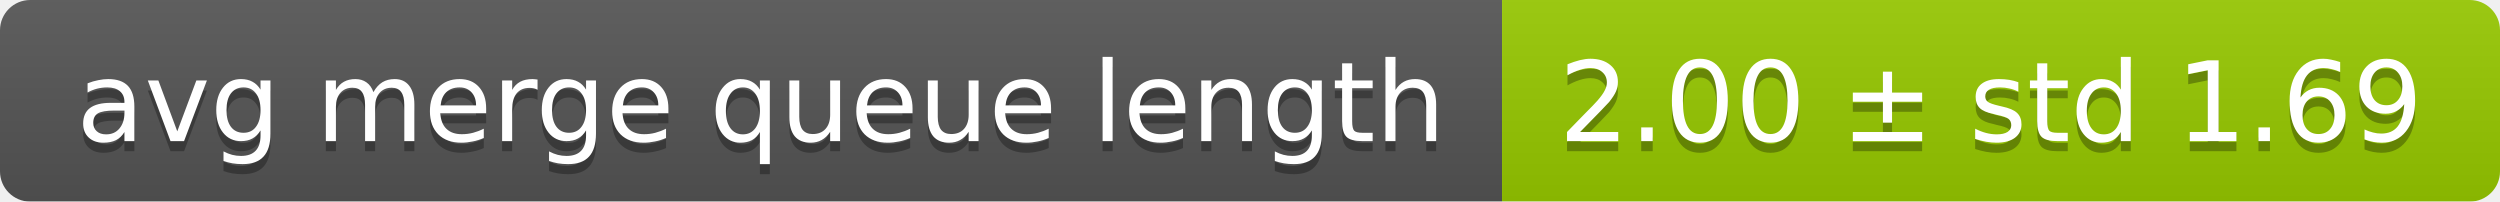
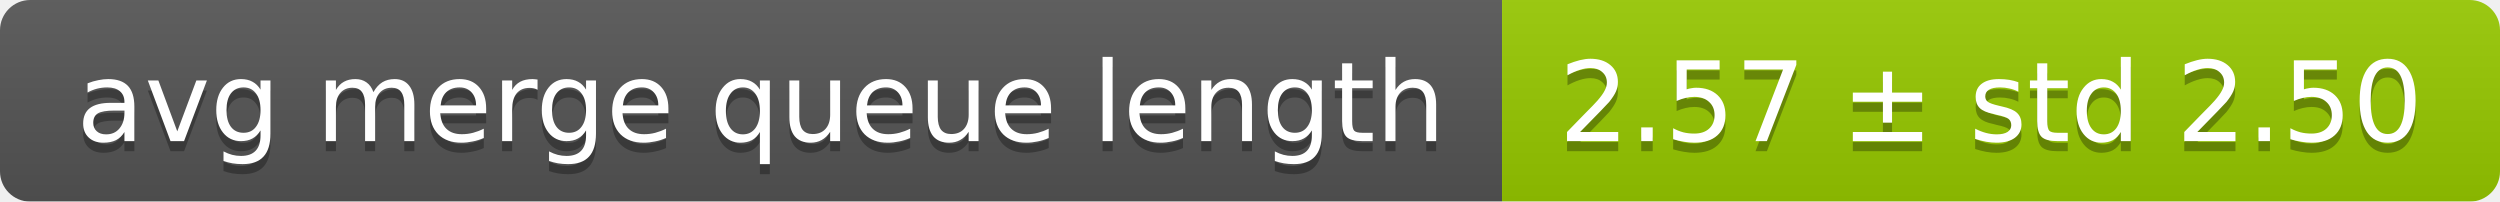
<svg xmlns="http://www.w3.org/2000/svg" width="248" height="20">
  <linearGradient id="smooth" x2="0" y2="100%">
    <stop offset="0" stop-color="#bbb" stop-opacity=".1" />
    <stop offset="1" stop-opacity=".1" />
  </linearGradient>
  <mask id="round">
    <rect width="248" height="20" rx="3" fill="#fff" />
  </mask>
  <g mask="url(#round)">
    <rect width="149" height="20" fill="#555" />
    <rect x="149" width="99" height="20" fill="#97ca00" />
    <rect width="248" height="20" fill="url(#smooth)" />
  </g>
  <g fill="#fff" text-anchor="middle" font-family="DejaVu Sans,Verdana,Geneva,sans-serif" font-size="11">
    <text x="75.5" y="15" fill="#010101" fill-opacity=".3">avg merge queue length</text>
    <text x="75.5" y="14">avg merge queue length</text>
-     <text x="197.5" y="15" fill="#010101" fill-opacity=".3">2.00 ± std 1.69</text>
-     <text x="197.5" y="14">2.00 ± std 1.69</text>
+     <text x="197.5" y="15" fill="#010101" fill-opacity=".3">2.57 ± std 2.50</text>
+     <text x="197.5" y="14">2.57 ± std 2.50</text>
  </g>
</svg>
